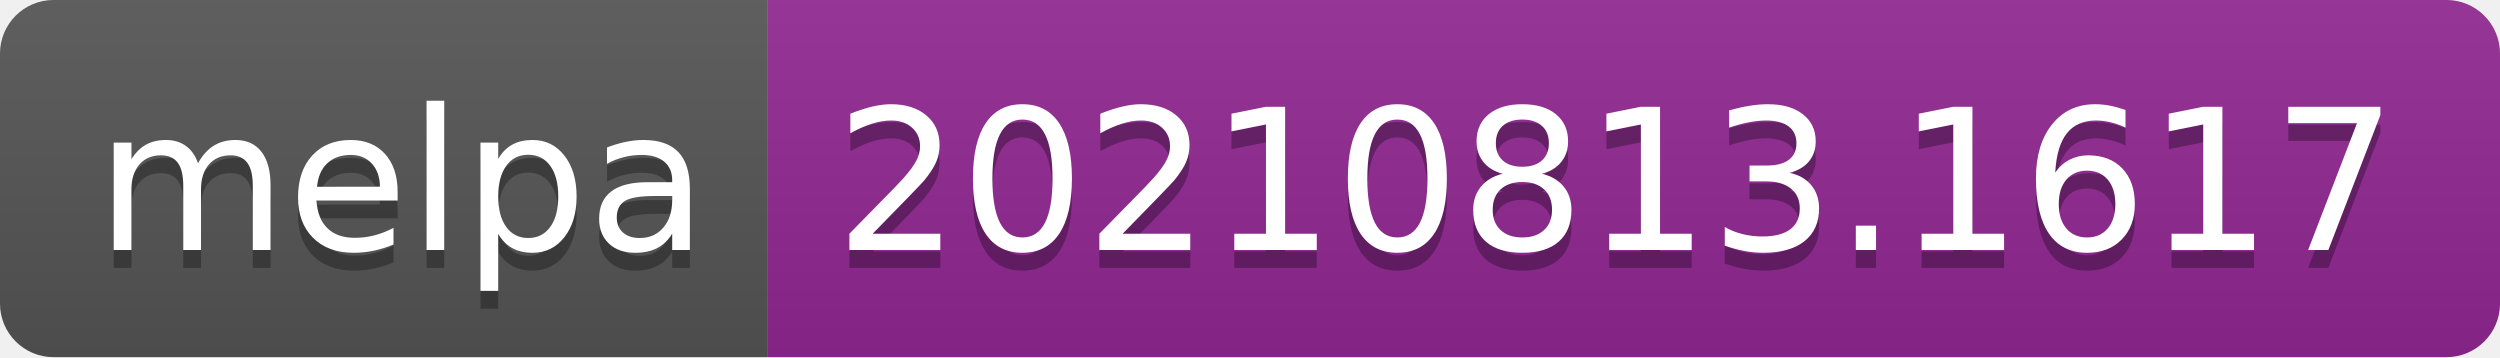
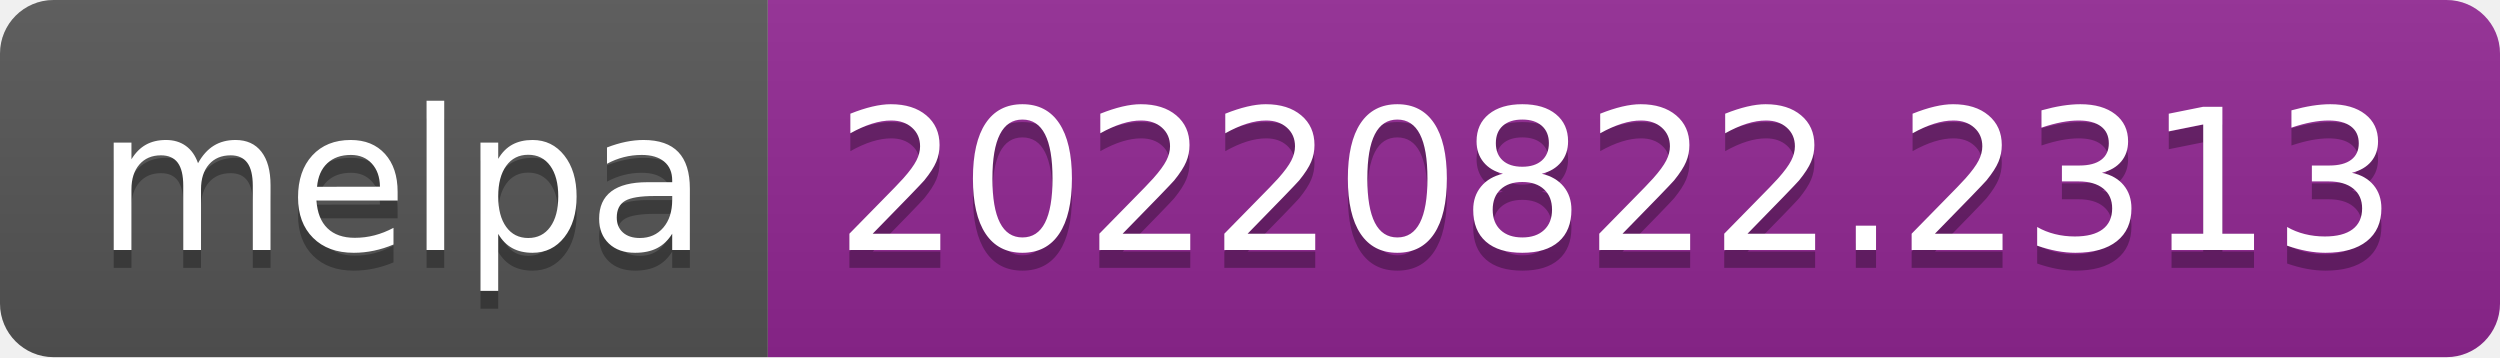
- <svg xmlns="http://www.w3.org/2000/svg" width="140" height="20" role="img" aria-label="melpa: 20210813.1617">
+ <svg xmlns="http://www.w3.org/2000/svg" width="140" height="20" role="img" aria-label="melpa: 20220822.2313">
  <linearGradient id="s" x2="0" y2="100%">
    <stop offset="0" stop-color="#bbb" stop-opacity=".1" />
    <stop offset="1" stop-opacity=".1" />
  </linearGradient>
  <clipPath id="r">
    <rect width="140" height="20" rx="3" fill="#fff" />
  </clipPath>
  <g clip-path="url(#r)">
    <rect width="43" height="20" fill="#555" />
    <rect x="43" width="97" height="20" fill="#922793" />
    <rect width="140" height="20" fill="url(#s)" />
  </g>
  <g fill="#fff" text-anchor="middle" font-family="Verdana,Geneva,DejaVu Sans,sans-serif" text-rendering="geometricPrecision" font-size="110">
    <text aria-hidden="true" x="225" y="150" fill="#010101" fill-opacity=".3" transform="scale(.1)" textLength="330">melpa</text>
    <text x="225" y="140" transform="scale(.1)" fill="#fff" textLength="330">melpa</text>
-     <text aria-hidden="true" x="905" y="150" fill="#010101" fill-opacity=".3" transform="scale(.1)" textLength="870">20210813.1617</text>
-     <text x="905" y="140" transform="scale(.1)" fill="#fff" textLength="870">20210813.1617</text>
+     <text aria-hidden="true" x="905" y="150" fill="#010101" fill-opacity=".3" transform="scale(.1)" textLength="870">20220822.2313</text>
+     <text x="905" y="140" transform="scale(.1)" fill="#fff" textLength="870">20220822.2313</text>
  </g>
</svg>
